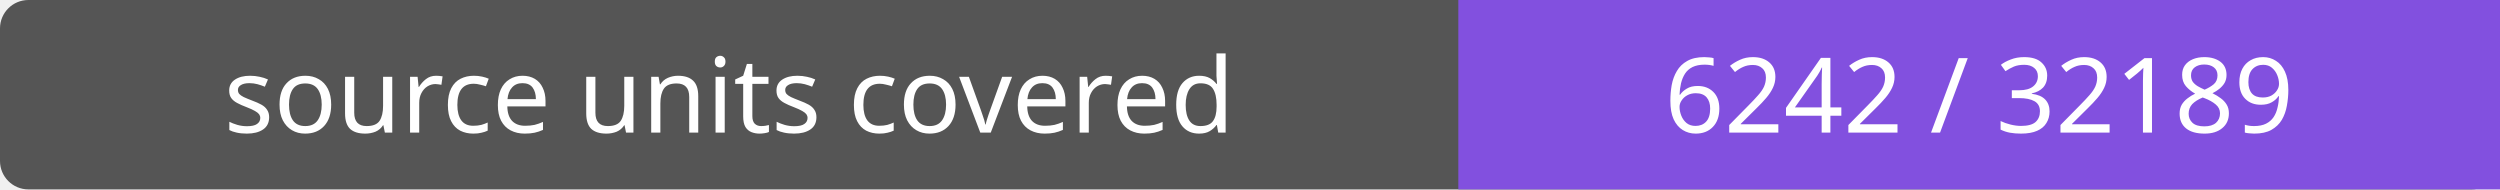
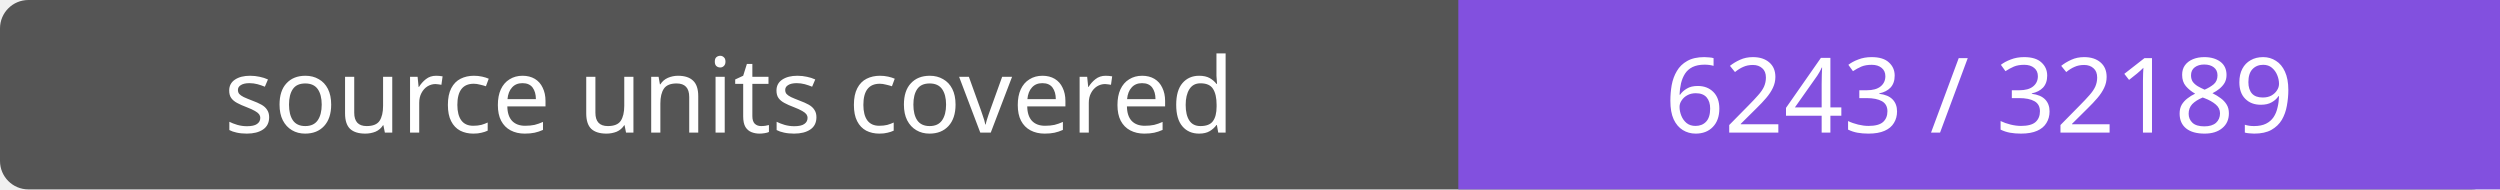
- <svg xmlns="http://www.w3.org/2000/svg" width="264" height="20" role="img" aria-label="source units covered: 6242 / 32189">
+ <svg xmlns="http://www.w3.org/2000/svg" width="264" height="20" role="img" aria-label="source units covered: 6243 / 32189">
  <rect width="264" height="20" rx="3" fill="#555" />
  <path fill="#8250df" d="M154 0h110v20H154z" />
  <g fill="#fff" text-anchor="middle" font-family="Verdana,sans-serif" font-size="11">
    <text x="77.0" y="14">source units covered</text>
-     <text x="209.0" y="14">6242 / 32189</text>
+     <text x="209.0" y="14">6243 / 32189</text>
  </g>
</svg>
